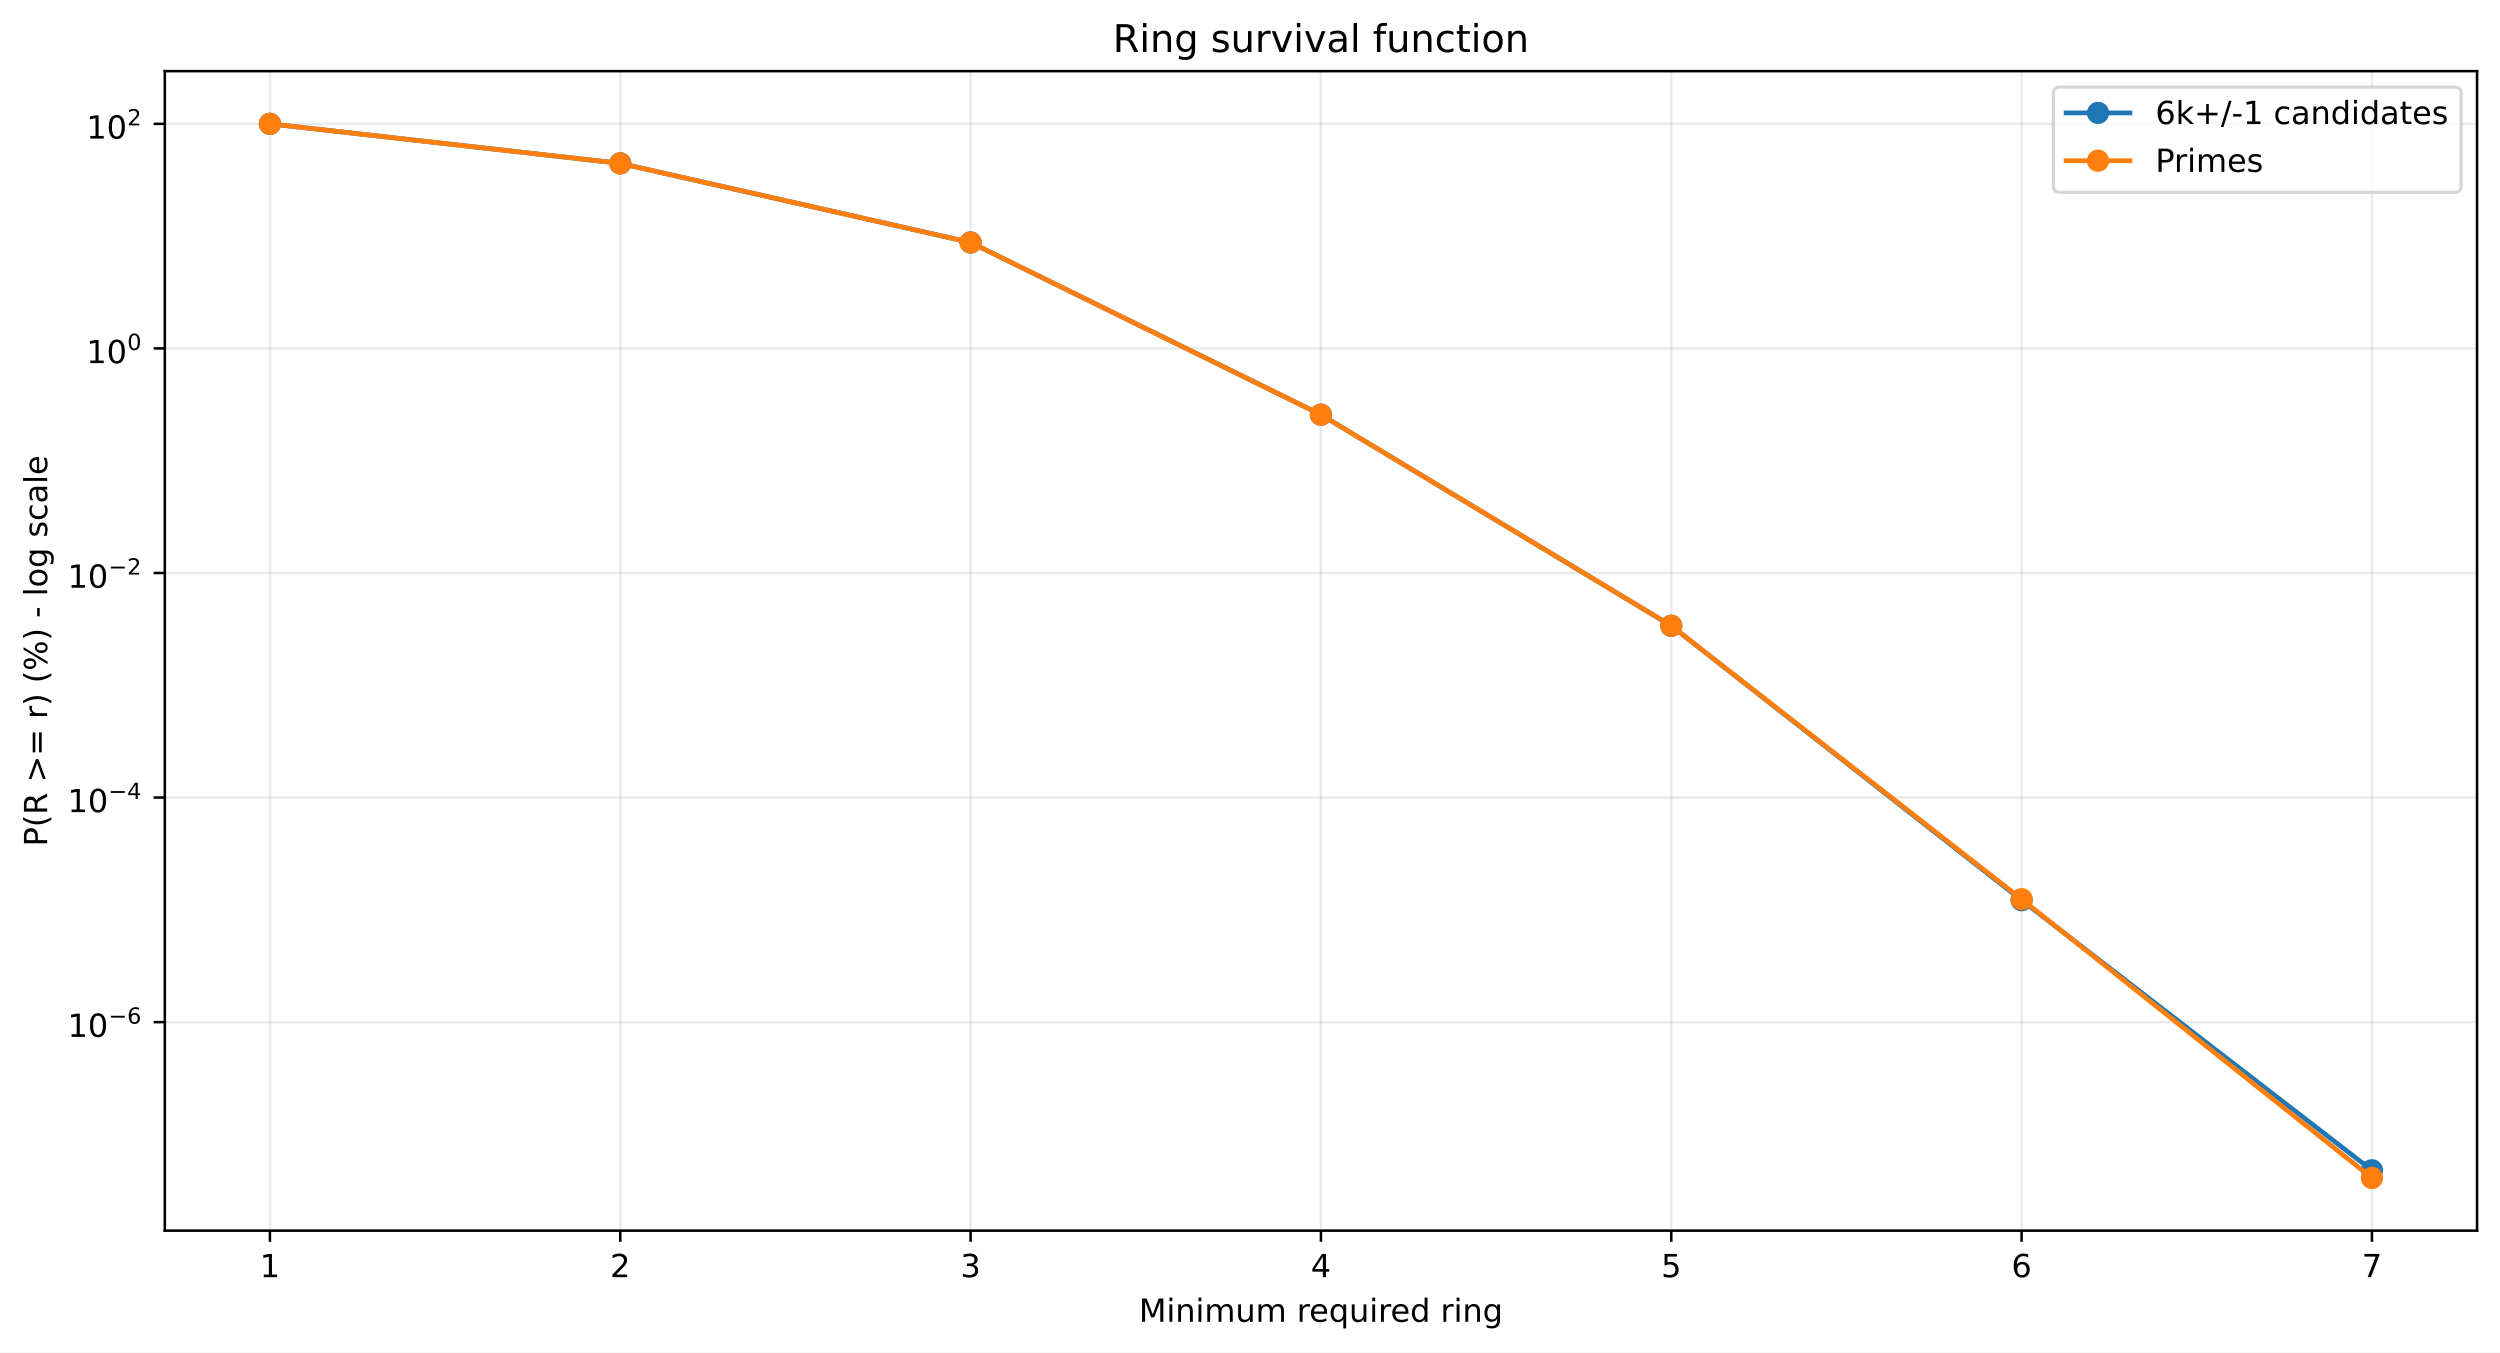
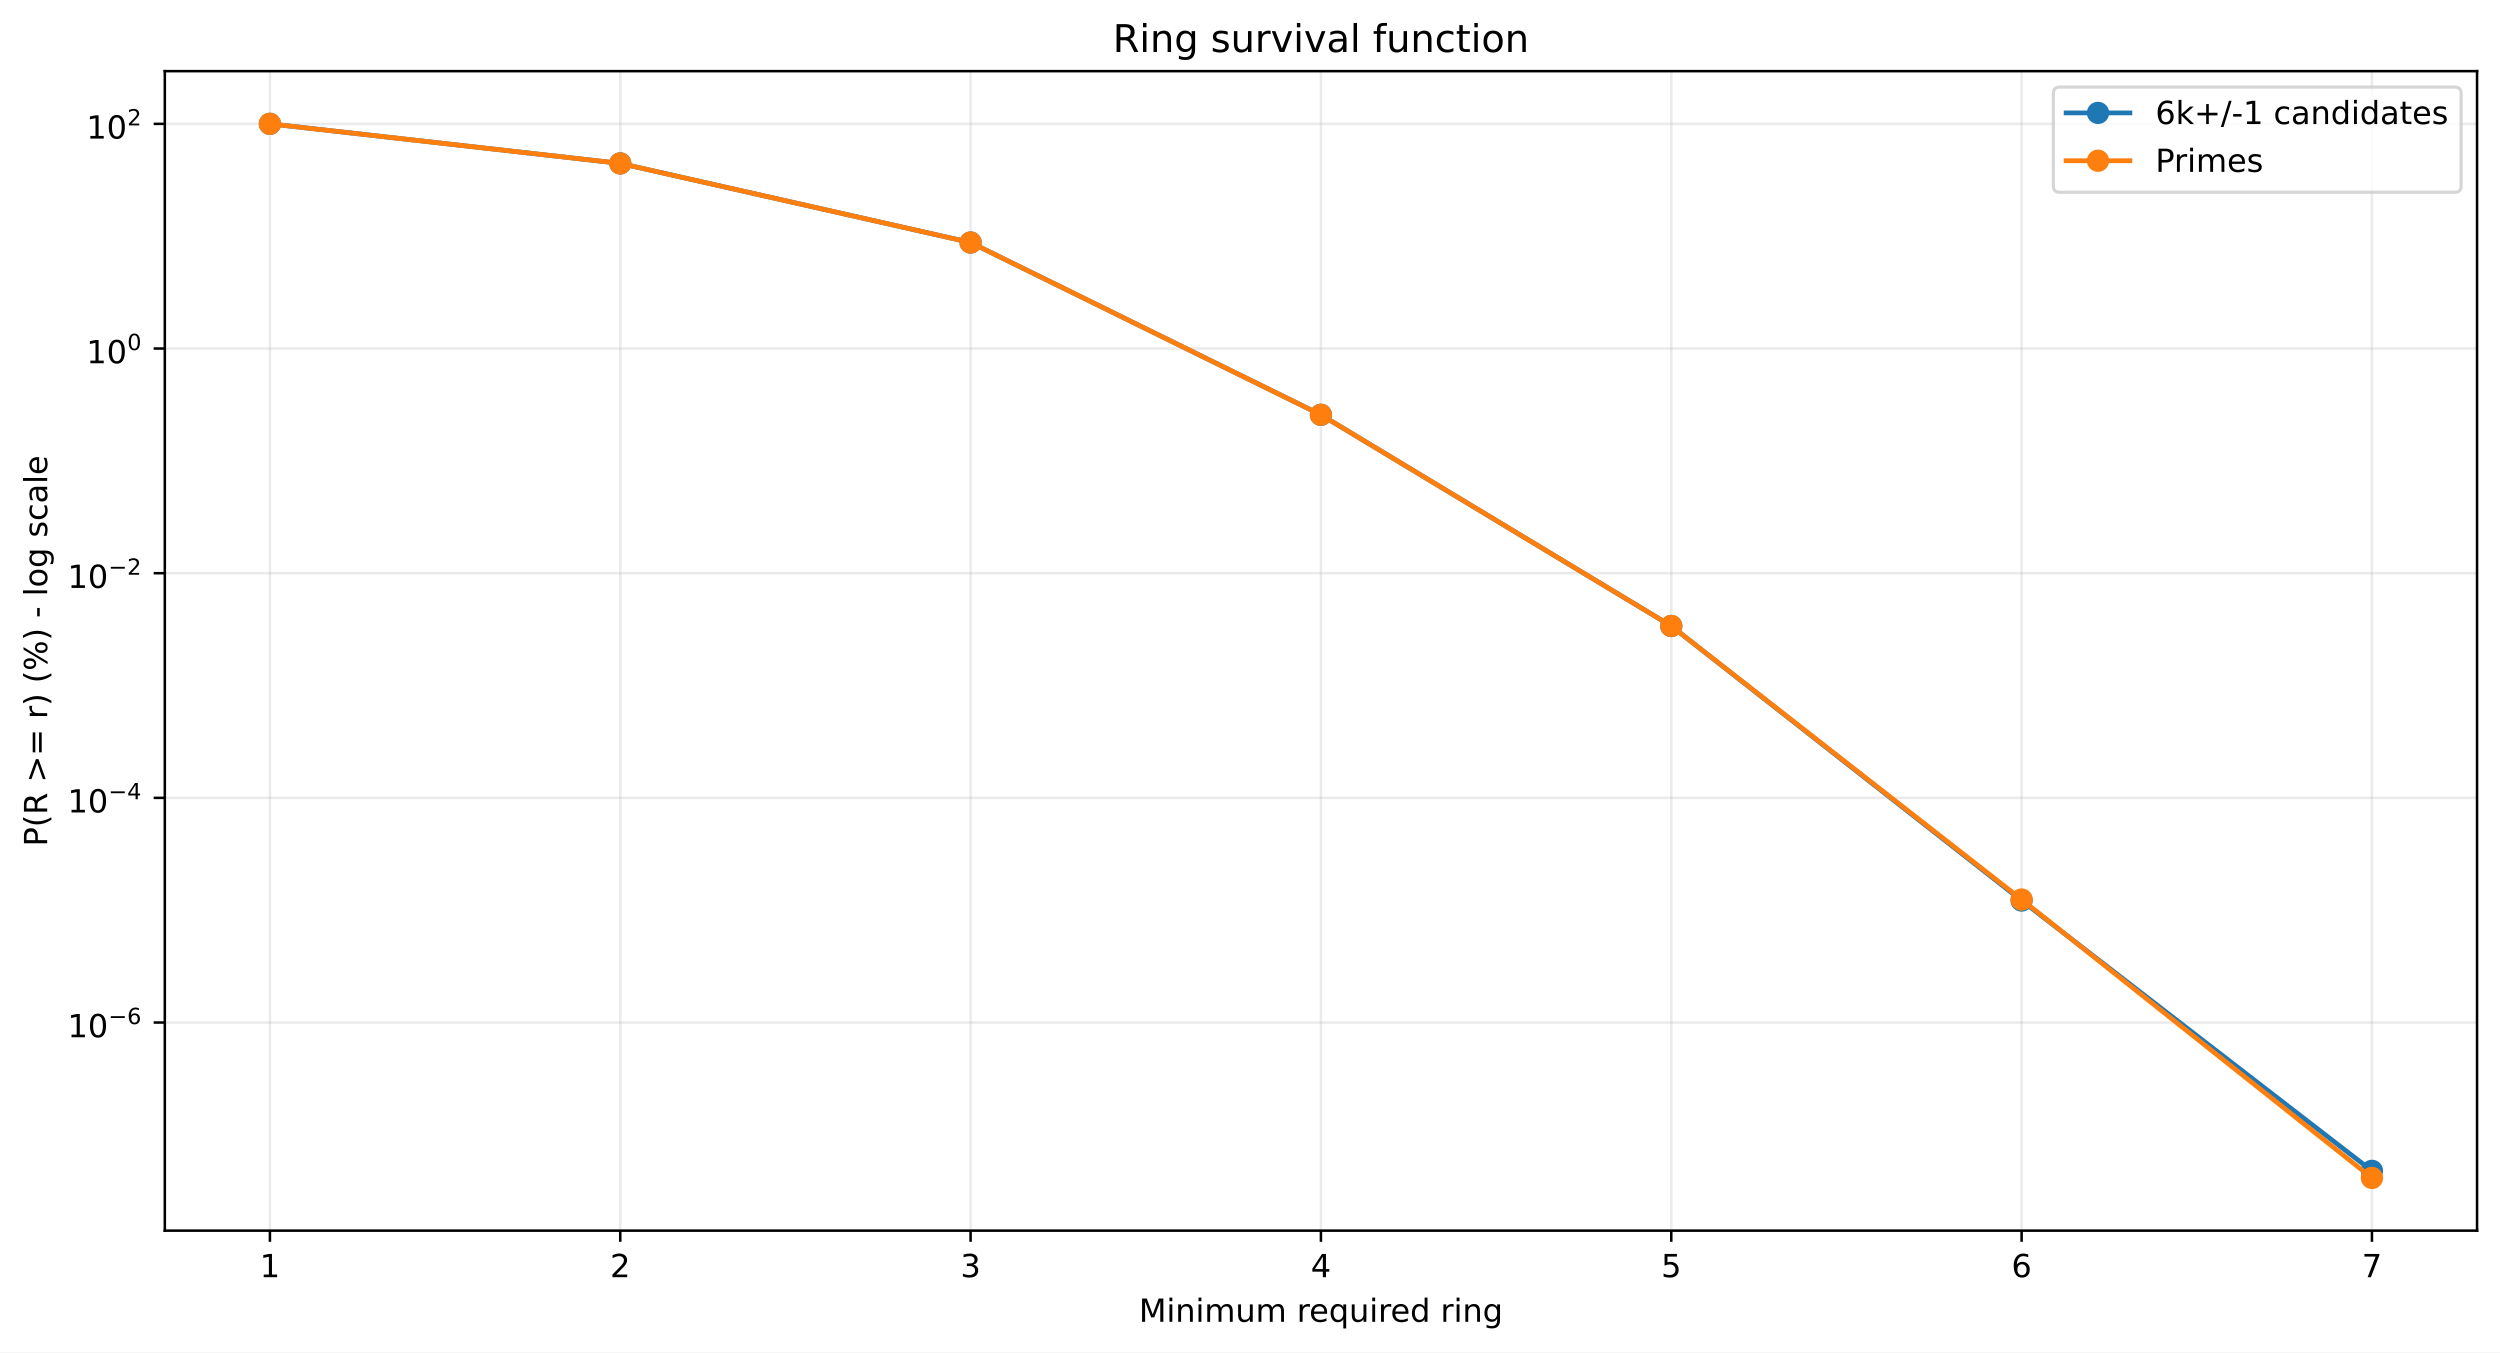
<svg xmlns="http://www.w3.org/2000/svg" xmlns:xlink="http://www.w3.org/1999/xlink" width="784.218pt" height="424.237pt" viewBox="0 0 784.218 424.237" version="1.1">
  <defs>
    <style type="text/css">*{stroke-linejoin: round; stroke-linecap: butt}</style>
  </defs>
  <g id="figure_1">
    <g id="patch_1">
      <path d="M 0 424.237  L 784.218 424.237  L 784.218 0  L 0 0  z " style="fill: #ffffff" />
    </g>
    <g id="axes_1">
      <g id="patch_2">
        <path d="M 51.701 386.036  L 777.018 386.036  L 777.018 22.318  L 51.701 22.318  z " style="fill: #ffffff" />
      </g>
      <g id="matplotlib.axis_1">
        <g id="xtick_1">
          <g id="line2d_1">
-             <path d="M 84.67 386.036  L 84.67 22.318  " clip-path="url(#p09d8e397c4)" style="fill: none; stroke: #b0b0b0; stroke-opacity: 0.25; stroke-width: 0.8; stroke-linecap: square" />
+             <path d="M 84.67 386.036  L 84.67 22.318  " clip-path="url(#pb6fac5ee39)" style="fill: none; stroke: #b0b0b0; stroke-opacity: 0.25; stroke-width: 0.8; stroke-linecap: square" />
          </g>
          <g id="line2d_2">
            <defs>
-               <path id="m064b4db17b" d="M 0 0  L 0 3.5  " style="stroke: #000000; stroke-width: 0.8" />
+               <path id="m25151d023f" d="M 0 0  L 0 3.5  " style="stroke: #000000; stroke-width: 0.8" />
            </defs>
            <g>
-               <use xlink:href="#m064b4db17b" x="84.67" y="386.036" style="stroke: #000000; stroke-width: 0.8" />
+               <use xlink:href="#m25151d023f" x="84.67" y="386.036" style="stroke: #000000; stroke-width: 0.8" />
            </g>
          </g>
          <g id="text_1">
            <g transform="translate(81.48852 400.6334) scale(0.1 -0.1)">
              <defs>
                <path id="DejaVuSans-14" d="M 794 531  L 1825 531  L 1825 4091  L 703 3866  L 703 4441  L 1819 4666  L 2450 4666  L 2450 531  L 3481 531  L 3481 0  L 794 0  L 794 531  z " transform="scale(0.015625)" />
              </defs>
              <use xlink:href="#DejaVuSans-14" />
            </g>
          </g>
        </g>
        <g id="xtick_2">
          <g id="line2d_3">
-             <path d="M 194.566 386.036  L 194.566 22.318  " clip-path="url(#p09d8e397c4)" style="fill: none; stroke: #b0b0b0; stroke-opacity: 0.25; stroke-width: 0.8; stroke-linecap: square" />
+             <path d="M 194.566 386.036  L 194.566 22.318  " clip-path="url(#pb6fac5ee39)" style="fill: none; stroke: #b0b0b0; stroke-opacity: 0.25; stroke-width: 0.8; stroke-linecap: square" />
          </g>
          <g id="line2d_4">
            <g>
-               <use xlink:href="#m064b4db17b" x="194.566" y="386.036" style="stroke: #000000; stroke-width: 0.8" />
+               <use xlink:href="#m25151d023f" x="194.566" y="386.036" style="stroke: #000000; stroke-width: 0.8" />
            </g>
          </g>
          <g id="text_2">
            <g transform="translate(191.3851 400.6334) scale(0.1 -0.1)">
              <defs>
                <path id="DejaVuSans-15" d="M 1228 531  L 3431 531  L 3431 0  L 469 0  L 469 531  Q 828 903 1448 1529  Q 2069 2156 2228 2338  Q 2531 2678 2651 2914  Q 2772 3150 2772 3378  Q 2772 3750 2511 3984  Q 2250 4219 1831 4219  Q 1534 4219 1204 4116  Q 875 4013 500 3803  L 500 4441  Q 881 4594 1212 4672  Q 1544 4750 1819 4750  Q 2544 4750 2975 4387  Q 3406 4025 3406 3419  Q 3406 3131 3298 2873  Q 3191 2616 2906 2266  Q 2828 2175 2409 1742  Q 1991 1309 1228 531  z " transform="scale(0.015625)" />
              </defs>
              <use xlink:href="#DejaVuSans-15" />
            </g>
          </g>
        </g>
        <g id="xtick_3">
          <g id="line2d_5">
-             <path d="M 304.463 386.036  L 304.463 22.318  " clip-path="url(#p09d8e397c4)" style="fill: none; stroke: #b0b0b0; stroke-opacity: 0.25; stroke-width: 0.8; stroke-linecap: square" />
+             <path d="M 304.463 386.036  L 304.463 22.318  " clip-path="url(#pb6fac5ee39)" style="fill: none; stroke: #b0b0b0; stroke-opacity: 0.25; stroke-width: 0.8; stroke-linecap: square" />
          </g>
          <g id="line2d_6">
            <g>
-               <use xlink:href="#m064b4db17b" x="304.463" y="386.036" style="stroke: #000000; stroke-width: 0.8" />
+               <use xlink:href="#m25151d023f" x="304.463" y="386.036" style="stroke: #000000; stroke-width: 0.8" />
            </g>
          </g>
          <g id="text_3">
            <g transform="translate(301.2817 400.6334) scale(0.1 -0.1)">
              <defs>
                <path id="DejaVuSans-16" d="M 2597 2516  Q 3050 2419 3304 2112  Q 3559 1806 3559 1356  Q 3559 666 3084 287  Q 2609 -91 1734 -91  Q 1441 -91 1130 -33  Q 819 25 488 141  L 488 750  Q 750 597 1062 519  Q 1375 441 1716 441  Q 2309 441 2620 675  Q 2931 909 2931 1356  Q 2931 1769 2642 2001  Q 2353 2234 1838 2234  L 1294 2234  L 1294 2753  L 1863 2753  Q 2328 2753 2575 2939  Q 2822 3125 2822 3475  Q 2822 3834 2567 4026  Q 2313 4219 1838 4219  Q 1578 4219 1281 4162  Q 984 4106 628 3988  L 628 4550  Q 988 4650 1302 4700  Q 1616 4750 1894 4750  Q 2613 4750 3031 4423  Q 3450 4097 3450 3541  Q 3450 3153 3228 2886  Q 3006 2619 2597 2516  z " transform="scale(0.015625)" />
              </defs>
              <use xlink:href="#DejaVuSans-16" />
            </g>
          </g>
        </g>
        <g id="xtick_4">
          <g id="line2d_7">
-             <path d="M 414.36 386.036  L 414.36 22.318  " clip-path="url(#p09d8e397c4)" style="fill: none; stroke: #b0b0b0; stroke-opacity: 0.25; stroke-width: 0.8; stroke-linecap: square" />
+             <path d="M 414.36 386.036  L 414.36 22.318  " clip-path="url(#pb6fac5ee39)" style="fill: none; stroke: #b0b0b0; stroke-opacity: 0.25; stroke-width: 0.8; stroke-linecap: square" />
          </g>
          <g id="line2d_8">
            <g>
-               <use xlink:href="#m064b4db17b" x="414.36" y="386.036" style="stroke: #000000; stroke-width: 0.8" />
+               <use xlink:href="#m25151d023f" x="414.36" y="386.036" style="stroke: #000000; stroke-width: 0.8" />
            </g>
          </g>
          <g id="text_4">
            <g transform="translate(411.1784 400.6334) scale(0.1 -0.1)">
              <defs>
                <path id="DejaVuSans-17" d="M 2419 4116  L 825 1625  L 2419 1625  L 2419 4116  z M 2253 4666  L 3047 4666  L 3047 1625  L 3713 1625  L 3713 1100  L 3047 1100  L 3047 0  L 2419 0  L 2419 1100  L 313 1100  L 313 1709  L 2253 4666  z " transform="scale(0.015625)" />
              </defs>
              <use xlink:href="#DejaVuSans-17" />
            </g>
          </g>
        </g>
        <g id="xtick_5">
          <g id="line2d_9">
-             <path d="M 524.256 386.036  L 524.256 22.318  " clip-path="url(#p09d8e397c4)" style="fill: none; stroke: #b0b0b0; stroke-opacity: 0.25; stroke-width: 0.8; stroke-linecap: square" />
+             <path d="M 524.256 386.036  L 524.256 22.318  " clip-path="url(#pb6fac5ee39)" style="fill: none; stroke: #b0b0b0; stroke-opacity: 0.25; stroke-width: 0.8; stroke-linecap: square" />
          </g>
          <g id="line2d_10">
            <g>
-               <use xlink:href="#m064b4db17b" x="524.256" y="386.036" style="stroke: #000000; stroke-width: 0.8" />
+               <use xlink:href="#m25151d023f" x="524.256" y="386.036" style="stroke: #000000; stroke-width: 0.8" />
            </g>
          </g>
          <g id="text_5">
            <g transform="translate(521.075 400.6334) scale(0.1 -0.1)">
              <defs>
                <path id="DejaVuSans-18" d="M 691 4666  L 3169 4666  L 3169 4134  L 1269 4134  L 1269 2991  Q 1406 3038 1543 3061  Q 1681 3084 1819 3084  Q 2600 3084 3056 2656  Q 3513 2228 3513 1497  Q 3513 744 3044 326  Q 2575 -91 1722 -91  Q 1428 -91 1123 -41  Q 819 9 494 109  L 494 744  Q 775 591 1075 516  Q 1375 441 1709 441  Q 2250 441 2565 725  Q 2881 1009 2881 1497  Q 2881 1984 2565 2268  Q 2250 2553 1709 2553  Q 1456 2553 1204 2497  Q 953 2441 691 2322  L 691 4666  z " transform="scale(0.015625)" />
              </defs>
              <use xlink:href="#DejaVuSans-18" />
            </g>
          </g>
        </g>
        <g id="xtick_6">
          <g id="line2d_11">
-             <path d="M 634.153 386.036  L 634.153 22.318  " clip-path="url(#p09d8e397c4)" style="fill: none; stroke: #b0b0b0; stroke-opacity: 0.25; stroke-width: 0.8; stroke-linecap: square" />
+             <path d="M 634.153 386.036  L 634.153 22.318  " clip-path="url(#pb6fac5ee39)" style="fill: none; stroke: #b0b0b0; stroke-opacity: 0.25; stroke-width: 0.8; stroke-linecap: square" />
          </g>
          <g id="line2d_12">
            <g>
-               <use xlink:href="#m064b4db17b" x="634.153" y="386.036" style="stroke: #000000; stroke-width: 0.8" />
+               <use xlink:href="#m25151d023f" x="634.153" y="386.036" style="stroke: #000000; stroke-width: 0.8" />
            </g>
          </g>
          <g id="text_6">
            <g transform="translate(630.9716 400.6334) scale(0.1 -0.1)">
              <defs>
                <path id="DejaVuSans-19" d="M 2113 2584  Q 1688 2584 1439 2293  Q 1191 2003 1191 1497  Q 1191 994 1439 701  Q 1688 409 2113 409  Q 2538 409 2786 701  Q 3034 994 3034 1497  Q 3034 2003 2786 2293  Q 2538 2584 2113 2584  z M 3366 4563  L 3366 3988  Q 3128 4100 2886 4159  Q 2644 4219 2406 4219  Q 1781 4219 1451 3797  Q 1122 3375 1075 2522  Q 1259 2794 1537 2939  Q 1816 3084 2150 3084  Q 2853 3084 3261 2657  Q 3669 2231 3669 1497  Q 3669 778 3244 343  Q 2819 -91 2113 -91  Q 1303 -91 875 529  Q 447 1150 447 2328  Q 447 3434 972 4092  Q 1497 4750 2381 4750  Q 2619 4750 2861 4703  Q 3103 4656 3366 4563  z " transform="scale(0.015625)" />
              </defs>
              <use xlink:href="#DejaVuSans-19" />
            </g>
          </g>
        </g>
        <g id="xtick_7">
          <g id="line2d_13">
-             <path d="M 744.049 386.036  L 744.049 22.318  " clip-path="url(#p09d8e397c4)" style="fill: none; stroke: #b0b0b0; stroke-opacity: 0.25; stroke-width: 0.8; stroke-linecap: square" />
+             <path d="M 744.049 386.036  L 744.049 22.318  " clip-path="url(#pb6fac5ee39)" style="fill: none; stroke: #b0b0b0; stroke-opacity: 0.25; stroke-width: 0.8; stroke-linecap: square" />
          </g>
          <g id="line2d_14">
            <g>
-               <use xlink:href="#m064b4db17b" x="744.049" y="386.036" style="stroke: #000000; stroke-width: 0.8" />
+               <use xlink:href="#m25151d023f" x="744.049" y="386.036" style="stroke: #000000; stroke-width: 0.8" />
            </g>
          </g>
          <g id="text_7">
            <g transform="translate(740.8682 400.6334) scale(0.1 -0.1)">
              <defs>
                <path id="DejaVuSans-1a" d="M 525 4666  L 3525 4666  L 3525 4397  L 1831 0  L 1172 0  L 2766 4134  L 525 4134  L 525 4666  z " transform="scale(0.015625)" />
              </defs>
              <use xlink:href="#DejaVuSans-1a" />
            </g>
          </g>
        </g>
        <g id="text_8">
          <g transform="translate(357.2737 414.6342) scale(0.1 -0.1)">
            <defs>
              <path id="DejaVuSans-30" d="M 628 4666  L 1569 4666  L 2759 1491  L 3956 4666  L 4897 4666  L 4897 0  L 4281 0  L 4281 4097  L 3078 897  L 2444 897  L 1241 4097  L 1241 0  L 628 0  L 628 4666  z " transform="scale(0.015625)" />
              <path id="DejaVuSans-4c" d="M 603 3500  L 1178 3500  L 1178 0  L 603 0  L 603 3500  z M 603 4863  L 1178 4863  L 1178 4134  L 603 4134  L 603 4863  z " transform="scale(0.015625)" />
              <path id="DejaVuSans-51" d="M 3513 2113  L 3513 0  L 2938 0  L 2938 2094  Q 2938 2591 2744 2837  Q 2550 3084 2163 3084  Q 1697 3084 1428 2787  Q 1159 2491 1159 1978  L 1159 0  L 581 0  L 581 3500  L 1159 3500  L 1159 2956  Q 1366 3272 1645 3428  Q 1925 3584 2291 3584  Q 2894 3584 3203 3211  Q 3513 2838 3513 2113  z " transform="scale(0.015625)" />
              <path id="DejaVuSans-50" d="M 3328 2828  Q 3544 3216 3844 3400  Q 4144 3584 4550 3584  Q 5097 3584 5394 3201  Q 5691 2819 5691 2113  L 5691 0  L 5113 0  L 5113 2094  Q 5113 2597 4934 2840  Q 4756 3084 4391 3084  Q 3944 3084 3684 2787  Q 3425 2491 3425 1978  L 3425 0  L 2847 0  L 2847 2094  Q 2847 2600 2669 2842  Q 2491 3084 2119 3084  Q 1678 3084 1418 2786  Q 1159 2488 1159 1978  L 1159 0  L 581 0  L 581 3500  L 1159 3500  L 1159 2956  Q 1356 3278 1631 3431  Q 1906 3584 2284 3584  Q 2666 3584 2933 3390  Q 3200 3197 3328 2828  z " transform="scale(0.015625)" />
              <path id="DejaVuSans-58" d="M 544 1381  L 544 3500  L 1119 3500  L 1119 1403  Q 1119 906 1312 657  Q 1506 409 1894 409  Q 2359 409 2629 706  Q 2900 1003 2900 1516  L 2900 3500  L 3475 3500  L 3475 0  L 2900 0  L 2900 538  Q 2691 219 2414 64  Q 2138 -91 1772 -91  Q 1169 -91 856 284  Q 544 659 544 1381  z M 1991 3584  L 1991 3584  z " transform="scale(0.015625)" />
              <path id="DejaVuSans-3" transform="scale(0.015625)" />
              <path id="DejaVuSans-55" d="M 2631 2963  Q 2534 3019 2420 3045  Q 2306 3072 2169 3072  Q 1681 3072 1420 2755  Q 1159 2438 1159 1844  L 1159 0  L 581 0  L 581 3500  L 1159 3500  L 1159 2956  Q 1341 3275 1631 3429  Q 1922 3584 2338 3584  Q 2397 3584 2469 3576  Q 2541 3569 2628 3553  L 2631 2963  z " transform="scale(0.015625)" />
              <path id="DejaVuSans-48" d="M 3597 1894  L 3597 1613  L 953 1613  Q 991 1019 1311 708  Q 1631 397 2203 397  Q 2534 397 2845 478  Q 3156 559 3463 722  L 3463 178  Q 3153 47 2828 -22  Q 2503 -91 2169 -91  Q 1331 -91 842 396  Q 353 884 353 1716  Q 353 2575 817 3079  Q 1281 3584 2069 3584  Q 2775 3584 3186 3129  Q 3597 2675 3597 1894  z M 3022 2063  Q 3016 2534 2758 2815  Q 2500 3097 2075 3097  Q 1594 3097 1305 2825  Q 1016 2553 972 2059  L 3022 2063  z " transform="scale(0.015625)" />
              <path id="DejaVuSans-54" d="M 947 1747  Q 947 1113 1208 752  Q 1469 391 1925 391  Q 2381 391 2643 752  Q 2906 1113 2906 1747  Q 2906 2381 2643 2742  Q 2381 3103 1925 3103  Q 1469 3103 1208 2742  Q 947 2381 947 1747  z M 2906 525  Q 2725 213 2448 61  Q 2172 -91 1784 -91  Q 1150 -91 751 415  Q 353 922 353 1747  Q 353 2572 751 3078  Q 1150 3584 1784 3584  Q 2172 3584 2448 3432  Q 2725 3281 2906 2969  L 2906 3500  L 3481 3500  L 3481 -1331  L 2906 -1331  L 2906 525  z " transform="scale(0.015625)" />
              <path id="DejaVuSans-47" d="M 2906 2969  L 2906 4863  L 3481 4863  L 3481 0  L 2906 0  L 2906 525  Q 2725 213 2448 61  Q 2172 -91 1784 -91  Q 1150 -91 751 415  Q 353 922 353 1747  Q 353 2572 751 3078  Q 1150 3584 1784 3584  Q 2172 3584 2448 3432  Q 2725 3281 2906 2969  z M 947 1747  Q 947 1113 1208 752  Q 1469 391 1925 391  Q 2381 391 2643 752  Q 2906 1113 2906 1747  Q 2906 2381 2643 2742  Q 2381 3103 1925 3103  Q 1469 3103 1208 2742  Q 947 2381 947 1747  z " transform="scale(0.015625)" />
              <path id="DejaVuSans-4a" d="M 2906 1791  Q 2906 2416 2648 2759  Q 2391 3103 1925 3103  Q 1463 3103 1205 2759  Q 947 2416 947 1791  Q 947 1169 1205 825  Q 1463 481 1925 481  Q 2391 481 2648 825  Q 2906 1169 2906 1791  z M 3481 434  Q 3481 -459 3084 -895  Q 2688 -1331 1869 -1331  Q 1566 -1331 1297 -1286  Q 1028 -1241 775 -1147  L 775 -588  Q 1028 -725 1275 -790  Q 1522 -856 1778 -856  Q 2344 -856 2625 -561  Q 2906 -266 2906 331  L 2906 616  Q 2728 306 2450 153  Q 2172 0 1784 0  Q 1141 0 747 490  Q 353 981 353 1791  Q 353 2603 747 3093  Q 1141 3584 1784 3584  Q 2172 3584 2450 3431  Q 2728 3278 2906 2969  L 2906 3500  L 3481 3500  L 3481 434  z " transform="scale(0.015625)" />
            </defs>
            <use xlink:href="#DejaVuSans-30" />
            <use xlink:href="#DejaVuSans-4c" transform="translate(86.28125 0)" />
            <use xlink:href="#DejaVuSans-51" transform="translate(114.0625 0)" />
            <use xlink:href="#DejaVuSans-4c" transform="translate(177.4375 0)" />
            <use xlink:href="#DejaVuSans-50" transform="translate(205.2188 0)" />
            <use xlink:href="#DejaVuSans-58" transform="translate(302.625 0)" />
            <use xlink:href="#DejaVuSans-50" transform="translate(366 0)" />
            <use xlink:href="#DejaVuSans-3" transform="translate(463.4062 0)" />
            <use xlink:href="#DejaVuSans-55" transform="translate(495.1875 0)" />
            <use xlink:href="#DejaVuSans-48" transform="translate(534.0938 0)" />
            <use xlink:href="#DejaVuSans-54" transform="translate(595.625 0)" />
            <use xlink:href="#DejaVuSans-58" transform="translate(659.1094 0)" />
            <use xlink:href="#DejaVuSans-4c" transform="translate(722.4844 0)" />
            <use xlink:href="#DejaVuSans-55" transform="translate(750.2656 0)" />
            <use xlink:href="#DejaVuSans-48" transform="translate(789.1719 0)" />
            <use xlink:href="#DejaVuSans-47" transform="translate(850.7031 0)" />
            <use xlink:href="#DejaVuSans-3" transform="translate(914.1875 0)" />
            <use xlink:href="#DejaVuSans-55" transform="translate(945.9688 0)" />
            <use xlink:href="#DejaVuSans-4c" transform="translate(987.0781 0)" />
            <use xlink:href="#DejaVuSans-51" transform="translate(1014.859 0)" />
            <use xlink:href="#DejaVuSans-4a" transform="translate(1078.234 0)" />
          </g>
        </g>
      </g>
      <g id="matplotlib.axis_2">
        <g id="ytick_1">
          <g id="line2d_15">
-             <path d="M 51.701 320.623  L 777.018 320.623  " clip-path="url(#p09d8e397c4)" style="fill: none; stroke: #b0b0b0; stroke-opacity: 0.25; stroke-width: 0.8; stroke-linecap: square" />
+             <path d="M 51.701 320.748  L 777.018 320.748  " clip-path="url(#pb6fac5ee39)" style="fill: none; stroke: #b0b0b0; stroke-opacity: 0.25; stroke-width: 0.8; stroke-linecap: square" />
          </g>
          <g id="line2d_16">
            <defs>
-               <path id="m6cc02de302" d="M 0 0  L -3.5 0  " style="stroke: #000000; stroke-width: 0.8" />
+               <path id="mf6b1fe8bc0" d="M 0 0  L -3.5 0  " style="stroke: #000000; stroke-width: 0.8" />
            </defs>
            <g>
-               <use xlink:href="#m6cc02de302" x="51.701" y="320.623" style="stroke: #000000; stroke-width: 0.8" />
+               <use xlink:href="#mf6b1fe8bc0" x="51.701" y="320.748" style="stroke: #000000; stroke-width: 0.8" />
            </g>
          </g>
          <g id="text_9">
-             <g transform="translate(21.20078 325.3229) scale(0.1 -0.1)">
+             <g transform="translate(21.20078 325.4475) scale(0.1 -0.1)">
              <defs>
                <path id="DejaVuSans-13" d="M 2034 4250  Q 1547 4250 1301 3770  Q 1056 3291 1056 2328  Q 1056 1369 1301 889  Q 1547 409 2034 409  Q 2525 409 2770 889  Q 3016 1369 3016 2328  Q 3016 3291 2770 3770  Q 2525 4250 2034 4250  z M 2034 4750  Q 2819 4750 3233 4129  Q 3647 3509 3647 2328  Q 3647 1150 3233 529  Q 2819 -91 2034 -91  Q 1250 -91 836 529  Q 422 1150 422 2328  Q 422 3509 836 4129  Q 1250 4750 2034 4750  z " transform="scale(0.015625)" />
                <path id="DejaVuSans-c9c" d="M 678 2272  L 4684 2272  L 4684 1741  L 678 1741  L 678 2272  z " transform="scale(0.015625)" />
              </defs>
              <use xlink:href="#DejaVuSans-14" transform="translate(0 0.746875)" />
              <use xlink:href="#DejaVuSans-13" transform="translate(63.62305 0.746875)" />
              <use xlink:href="#DejaVuSans-c9c" transform="translate(128.2031 42.04688) scale(0.7)" />
              <use xlink:href="#DejaVuSans-19" transform="translate(186.8555 42.04688) scale(0.7)" />
            </g>
          </g>
        </g>
        <g id="ytick_2">
          <g id="line2d_17">
-             <path d="M 51.701 250.18  L 777.018 250.18  " clip-path="url(#p09d8e397c4)" style="fill: none; stroke: #b0b0b0; stroke-opacity: 0.25; stroke-width: 0.8; stroke-linecap: square" />
+             <path d="M 51.701 250.273  L 777.018 250.273  " clip-path="url(#pb6fac5ee39)" style="fill: none; stroke: #b0b0b0; stroke-opacity: 0.25; stroke-width: 0.8; stroke-linecap: square" />
          </g>
          <g id="line2d_18">
            <g>
-               <use xlink:href="#m6cc02de302" x="51.701" y="250.18" style="stroke: #000000; stroke-width: 0.8" />
+               <use xlink:href="#mf6b1fe8bc0" x="51.701" y="250.273" style="stroke: #000000; stroke-width: 0.8" />
            </g>
          </g>
          <g id="text_10">
-             <g transform="translate(21.20078 254.8298) scale(0.1 -0.1)">
+             <g transform="translate(21.20078 254.9233) scale(0.1 -0.1)">
              <use xlink:href="#DejaVuSans-14" transform="translate(0 0.665625)" />
              <use xlink:href="#DejaVuSans-13" transform="translate(63.62305 0.665625)" />
              <use xlink:href="#DejaVuSans-c9c" transform="translate(128.2031 41.96563) scale(0.7)" />
              <use xlink:href="#DejaVuSans-17" transform="translate(186.8555 41.96563) scale(0.7)" />
            </g>
          </g>
        </g>
        <g id="ytick_3">
          <g id="line2d_19">
-             <path d="M 51.701 179.737  L 777.018 179.737  " clip-path="url(#p09d8e397c4)" style="fill: none; stroke: #b0b0b0; stroke-opacity: 0.25; stroke-width: 0.8; stroke-linecap: square" />
+             <path d="M 51.701 179.799  L 777.018 179.799  " clip-path="url(#pb6fac5ee39)" style="fill: none; stroke: #b0b0b0; stroke-opacity: 0.25; stroke-width: 0.8; stroke-linecap: square" />
          </g>
          <g id="line2d_20">
            <g>
-               <use xlink:href="#m6cc02de302" x="51.701" y="179.737" style="stroke: #000000; stroke-width: 0.8" />
+               <use xlink:href="#mf6b1fe8bc0" x="51.701" y="179.799" style="stroke: #000000; stroke-width: 0.8" />
            </g>
          </g>
          <g id="text_11">
-             <g transform="translate(21.20078 184.4368) scale(0.1 -0.1)">
+             <g transform="translate(21.20078 184.4991) scale(0.1 -0.1)">
              <use xlink:href="#DejaVuSans-14" transform="translate(0 0.746875)" />
              <use xlink:href="#DejaVuSans-13" transform="translate(63.62305 0.746875)" />
              <use xlink:href="#DejaVuSans-c9c" transform="translate(128.2031 42.04688) scale(0.7)" />
              <use xlink:href="#DejaVuSans-15" transform="translate(186.8555 42.04688) scale(0.7)" />
            </g>
          </g>
        </g>
        <g id="ytick_4">
          <g id="line2d_21">
-             <path d="M 51.701 109.294  L 777.018 109.294  " clip-path="url(#p09d8e397c4)" style="fill: none; stroke: #b0b0b0; stroke-opacity: 0.25; stroke-width: 0.8; stroke-linecap: square" />
+             <path d="M 51.701 109.325  L 777.018 109.325  " clip-path="url(#pb6fac5ee39)" style="fill: none; stroke: #b0b0b0; stroke-opacity: 0.25; stroke-width: 0.8; stroke-linecap: square" />
          </g>
          <g id="line2d_22">
            <g>
-               <use xlink:href="#m6cc02de302" x="51.701" y="109.294" style="stroke: #000000; stroke-width: 0.8" />
+               <use xlink:href="#mf6b1fe8bc0" x="51.701" y="109.325" style="stroke: #000000; stroke-width: 0.8" />
            </g>
          </g>
          <g id="text_12">
-             <g transform="translate(27.10078 113.9938) scale(0.1 -0.1)">
+             <g transform="translate(27.10078 114.0249) scale(0.1 -0.1)">
              <use xlink:href="#DejaVuSans-14" transform="translate(0 0.746875)" />
              <use xlink:href="#DejaVuSans-13" transform="translate(63.62305 0.746875)" />
              <use xlink:href="#DejaVuSans-13" transform="translate(128.2031 42.04688) scale(0.7)" />
            </g>
          </g>
        </g>
        <g id="ytick_5">
          <g id="line2d_23">
-             <path d="M 51.701 38.851  L 777.018 38.851  " clip-path="url(#p09d8e397c4)" style="fill: none; stroke: #b0b0b0; stroke-opacity: 0.25; stroke-width: 0.8; stroke-linecap: square" />
+             <path d="M 51.701 38.851  L 777.018 38.851  " clip-path="url(#pb6fac5ee39)" style="fill: none; stroke: #b0b0b0; stroke-opacity: 0.25; stroke-width: 0.8; stroke-linecap: square" />
          </g>
          <g id="line2d_24">
            <g>
-               <use xlink:href="#m6cc02de302" x="51.701" y="38.851" style="stroke: #000000; stroke-width: 0.8" />
+               <use xlink:href="#mf6b1fe8bc0" x="51.701" y="38.851" style="stroke: #000000; stroke-width: 0.8" />
            </g>
          </g>
          <g id="text_13">
            <g transform="translate(27.10078 43.55075) scale(0.1 -0.1)">
              <use xlink:href="#DejaVuSans-14" transform="translate(0 0.746875)" />
              <use xlink:href="#DejaVuSans-13" transform="translate(63.62305 0.746875)" />
              <use xlink:href="#DejaVuSans-15" transform="translate(128.2031 42.04688) scale(0.7)" />
            </g>
          </g>
        </g>
        <g id="text_14">
          <g transform="translate(14.79844 265.4996) rotate(-90) scale(0.1 -0.1)">
            <defs>
              <path id="DejaVuSans-33" d="M 1259 4147  L 1259 2394  L 2053 2394  Q 2494 2394 2734 2622  Q 2975 2850 2975 3272  Q 2975 3691 2734 3919  Q 2494 4147 2053 4147  L 1259 4147  z M 628 4666  L 2053 4666  Q 2838 4666 3239 4311  Q 3641 3956 3641 3272  Q 3641 2581 3239 2228  Q 2838 1875 2053 1875  L 1259 1875  L 1259 0  L 628 0  L 628 4666  z " transform="scale(0.015625)" />
              <path id="DejaVuSans-b" d="M 1984 4856  Q 1566 4138 1362 3434  Q 1159 2731 1159 2009  Q 1159 1288 1364 580  Q 1569 -128 1984 -844  L 1484 -844  Q 1016 -109 783 600  Q 550 1309 550 2009  Q 550 2706 781 3412  Q 1013 4119 1484 4856  L 1984 4856  z " transform="scale(0.015625)" />
              <path id="DejaVuSans-35" d="M 2841 2188  Q 3044 2119 3236 1894  Q 3428 1669 3622 1275  L 4263 0  L 3584 0  L 2988 1197  Q 2756 1666 2539 1819  Q 2322 1972 1947 1972  L 1259 1972  L 1259 0  L 628 0  L 628 4666  L 2053 4666  Q 2853 4666 3247 4331  Q 3641 3997 3641 3322  Q 3641 2881 3436 2590  Q 3231 2300 2841 2188  z M 1259 4147  L 1259 2491  L 2053 2491  Q 2509 2491 2742 2702  Q 2975 2913 2975 3322  Q 2975 3731 2742 3939  Q 2509 4147 2053 4147  L 1259 4147  z " transform="scale(0.015625)" />
              <path id="DejaVuSans-21" d="M 678 3150  L 678 3719  L 4684 2266  L 4684 1747  L 678 294  L 678 863  L 3897 2003  L 678 3150  z " transform="scale(0.015625)" />
              <path id="DejaVuSans-20" d="M 678 2906  L 4684 2906  L 4684 2381  L 678 2381  L 678 2906  z M 678 1631  L 4684 1631  L 4684 1100  L 678 1100  L 678 1631  z " transform="scale(0.015625)" />
              <path id="DejaVuSans-c" d="M 513 4856  L 1013 4856  Q 1481 4119 1714 3412  Q 1947 2706 1947 2009  Q 1947 1309 1714 600  Q 1481 -109 1013 -844  L 513 -844  Q 928 -128 1133 580  Q 1338 1288 1338 2009  Q 1338 2731 1133 3434  Q 928 4138 513 4856  z " transform="scale(0.015625)" />
              <path id="DejaVuSans-8" d="M 4653 2053  Q 4381 2053 4226 1822  Q 4072 1591 4072 1178  Q 4072 772 4226 539  Q 4381 306 4653 306  Q 4919 306 5073 539  Q 5228 772 5228 1178  Q 5228 1588 5073 1820  Q 4919 2053 4653 2053  z M 4653 2450  Q 5147 2450 5437 2106  Q 5728 1763 5728 1178  Q 5728 594 5436 251  Q 5144 -91 4653 -91  Q 4153 -91 3862 251  Q 3572 594 3572 1178  Q 3572 1766 3864 2108  Q 4156 2450 4653 2450  z M 1428 4353  Q 1159 4353 1004 4120  Q 850 3888 850 3481  Q 850 3069 1003 2837  Q 1156 2606 1428 2606  Q 1700 2606 1854 2837  Q 2009 3069 2009 3481  Q 2009 3884 1853 4118  Q 1697 4353 1428 4353  z M 4250 4750  L 4750 4750  L 1831 -91  L 1331 -91  L 4250 4750  z M 1428 4750  Q 1922 4750 2215 4408  Q 2509 4066 2509 3481  Q 2509 2891 2217 2550  Q 1925 2209 1428 2209  Q 931 2209 642 2551  Q 353 2894 353 3481  Q 353 4063 643 4406  Q 934 4750 1428 4750  z " transform="scale(0.015625)" />
              <path id="DejaVuSans-10" d="M 313 2009  L 1997 2009  L 1997 1497  L 313 1497  L 313 2009  z " transform="scale(0.015625)" />
              <path id="DejaVuSans-4f" d="M 603 4863  L 1178 4863  L 1178 0  L 603 0  L 603 4863  z " transform="scale(0.015625)" />
              <path id="DejaVuSans-52" d="M 1959 3097  Q 1497 3097 1228 2736  Q 959 2375 959 1747  Q 959 1119 1226 758  Q 1494 397 1959 397  Q 2419 397 2687 759  Q 2956 1122 2956 1747  Q 2956 2369 2687 2733  Q 2419 3097 1959 3097  z M 1959 3584  Q 2709 3584 3137 3096  Q 3566 2609 3566 1747  Q 3566 888 3137 398  Q 2709 -91 1959 -91  Q 1206 -91 779 398  Q 353 888 353 1747  Q 353 2609 779 3096  Q 1206 3584 1959 3584  z " transform="scale(0.015625)" />
              <path id="DejaVuSans-56" d="M 2834 3397  L 2834 2853  Q 2591 2978 2328 3040  Q 2066 3103 1784 3103  Q 1356 3103 1142 2972  Q 928 2841 928 2578  Q 928 2378 1081 2264  Q 1234 2150 1697 2047  L 1894 2003  Q 2506 1872 2764 1633  Q 3022 1394 3022 966  Q 3022 478 2636 193  Q 2250 -91 1575 -91  Q 1294 -91 989 -36  Q 684 19 347 128  L 347 722  Q 666 556 975 473  Q 1284 391 1588 391  Q 1994 391 2212 530  Q 2431 669 2431 922  Q 2431 1156 2273 1281  Q 2116 1406 1581 1522  L 1381 1569  Q 847 1681 609 1914  Q 372 2147 372 2553  Q 372 3047 722 3315  Q 1072 3584 1716 3584  Q 2034 3584 2315 3537  Q 2597 3491 2834 3397  z " transform="scale(0.015625)" />
              <path id="DejaVuSans-46" d="M 3122 3366  L 3122 2828  Q 2878 2963 2633 3030  Q 2388 3097 2138 3097  Q 1578 3097 1268 2742  Q 959 2388 959 1747  Q 959 1106 1268 751  Q 1578 397 2138 397  Q 2388 397 2633 464  Q 2878 531 3122 666  L 3122 134  Q 2881 22 2623 -34  Q 2366 -91 2075 -91  Q 1284 -91 818 406  Q 353 903 353 1747  Q 353 2603 823 3093  Q 1294 3584 2113 3584  Q 2378 3584 2631 3529  Q 2884 3475 3122 3366  z " transform="scale(0.015625)" />
              <path id="DejaVuSans-44" d="M 2194 1759  Q 1497 1759 1228 1600  Q 959 1441 959 1056  Q 959 750 1161 570  Q 1363 391 1709 391  Q 2188 391 2477 730  Q 2766 1069 2766 1631  L 2766 1759  L 2194 1759  z M 3341 1997  L 3341 0  L 2766 0  L 2766 531  Q 2569 213 2275 61  Q 1981 -91 1556 -91  Q 1019 -91 701 211  Q 384 513 384 1019  Q 384 1609 779 1909  Q 1175 2209 1959 2209  L 2766 2209  L 2766 2266  Q 2766 2663 2505 2880  Q 2244 3097 1772 3097  Q 1472 3097 1187 3025  Q 903 2953 641 2809  L 641 3341  Q 956 3463 1253 3523  Q 1550 3584 1831 3584  Q 2591 3584 2966 3190  Q 3341 2797 3341 1997  z " transform="scale(0.015625)" />
            </defs>
            <use xlink:href="#DejaVuSans-33" />
            <use xlink:href="#DejaVuSans-b" transform="translate(60.29688 0)" />
            <use xlink:href="#DejaVuSans-35" transform="translate(99.3125 0)" />
            <use xlink:href="#DejaVuSans-3" transform="translate(168.7969 0)" />
            <use xlink:href="#DejaVuSans-21" transform="translate(200.5781 0)" />
            <use xlink:href="#DejaVuSans-20" transform="translate(284.375 0)" />
            <use xlink:href="#DejaVuSans-3" transform="translate(368.1719 0)" />
            <use xlink:href="#DejaVuSans-55" transform="translate(399.9531 0)" />
            <use xlink:href="#DejaVuSans-c" transform="translate(441.0625 0)" />
            <use xlink:href="#DejaVuSans-3" transform="translate(480.0781 0)" />
            <use xlink:href="#DejaVuSans-b" transform="translate(511.8594 0)" />
            <use xlink:href="#DejaVuSans-8" transform="translate(550.875 0)" />
            <use xlink:href="#DejaVuSans-c" transform="translate(645.8906 0)" />
            <use xlink:href="#DejaVuSans-3" transform="translate(684.9062 0)" />
            <use xlink:href="#DejaVuSans-10" transform="translate(716.6875 0)" />
            <use xlink:href="#DejaVuSans-3" transform="translate(752.7656 0)" />
            <use xlink:href="#DejaVuSans-4f" transform="translate(784.5469 0)" />
            <use xlink:href="#DejaVuSans-52" transform="translate(812.3281 0)" />
            <use xlink:href="#DejaVuSans-4a" transform="translate(873.5156 0)" />
            <use xlink:href="#DejaVuSans-3" transform="translate(937 0)" />
            <use xlink:href="#DejaVuSans-56" transform="translate(968.7812 0)" />
            <use xlink:href="#DejaVuSans-46" transform="translate(1020.875 0)" />
            <use xlink:href="#DejaVuSans-44" transform="translate(1075.859 0)" />
            <use xlink:href="#DejaVuSans-4f" transform="translate(1137.141 0)" />
            <use xlink:href="#DejaVuSans-48" transform="translate(1164.922 0)" />
          </g>
        </g>
      </g>
      <g id="line2d_25">
-         <path d="M 84.67 38.851  L 194.566 51.255  L 304.463 76.064  L 414.36 130.083  L 524.256 196.304  L 634.153 282.384  L 744.049 367.11  " clip-path="url(#p09d8e397c4)" style="fill: none; stroke: #1f77b4; stroke-width: 1.5; stroke-linecap: square" />
+         <path d="M 84.67 38.851  L 194.566 51.261  L 304.463 76.08  L 414.36 130.123  L 524.256 196.374  L 634.153 282.489  L 744.049 367.284  " clip-path="url(#pb6fac5ee39)" style="fill: none; stroke: #1f77b4; stroke-width: 1.5; stroke-linecap: square" />
        <defs>
-           <path id="m7a8f62abce" d="M 0 3  C 0.796 3 1.559 2.684 2.121 2.121  C 2.684 1.559 3 0.796 3 0  C 3 -0.796 2.684 -1.559 2.121 -2.121  C 1.559 -2.684 0.796 -3 0 -3  C -0.796 -3 -1.559 -2.684 -2.121 -2.121  C -2.684 -1.559 -3 -0.796 -3 0  C -3 0.796 -2.684 1.559 -2.121 2.121  C -1.559 2.684 -0.796 3 0 3  z " style="stroke: #1f77b4" />
+           <path id="m8098bf0483" d="M 0 3  C 0.796 3 1.559 2.684 2.121 2.121  C 2.684 1.559 3 0.796 3 0  C 3 -0.796 2.684 -1.559 2.121 -2.121  C 1.559 -2.684 0.796 -3 0 -3  C -0.796 -3 -1.559 -2.684 -2.121 -2.121  C -2.684 -1.559 -3 -0.796 -3 0  C -3 0.796 -2.684 1.559 -2.121 2.121  C -1.559 2.684 -0.796 3 0 3  z " style="stroke: #1f77b4" />
        </defs>
-         <g clip-path="url(#p09d8e397c4)">
-           <use xlink:href="#m7a8f62abce" x="84.67" y="38.851" style="fill: #1f77b4; stroke: #1f77b4" />
-           <use xlink:href="#m7a8f62abce" x="194.566" y="51.255" style="fill: #1f77b4; stroke: #1f77b4" />
-           <use xlink:href="#m7a8f62abce" x="304.463" y="76.064" style="fill: #1f77b4; stroke: #1f77b4" />
-           <use xlink:href="#m7a8f62abce" x="414.36" y="130.083" style="fill: #1f77b4; stroke: #1f77b4" />
-           <use xlink:href="#m7a8f62abce" x="524.256" y="196.304" style="fill: #1f77b4; stroke: #1f77b4" />
-           <use xlink:href="#m7a8f62abce" x="634.153" y="282.384" style="fill: #1f77b4; stroke: #1f77b4" />
-           <use xlink:href="#m7a8f62abce" x="744.049" y="367.11" style="fill: #1f77b4; stroke: #1f77b4" />
+         <g clip-path="url(#pb6fac5ee39)">
+           <use xlink:href="#m8098bf0483" x="84.67" y="38.851" style="fill: #1f77b4; stroke: #1f77b4" />
+           <use xlink:href="#m8098bf0483" x="194.566" y="51.261" style="fill: #1f77b4; stroke: #1f77b4" />
+           <use xlink:href="#m8098bf0483" x="304.463" y="76.08" style="fill: #1f77b4; stroke: #1f77b4" />
+           <use xlink:href="#m8098bf0483" x="414.36" y="130.123" style="fill: #1f77b4; stroke: #1f77b4" />
+           <use xlink:href="#m8098bf0483" x="524.256" y="196.374" style="fill: #1f77b4; stroke: #1f77b4" />
+           <use xlink:href="#m8098bf0483" x="634.153" y="282.489" style="fill: #1f77b4; stroke: #1f77b4" />
+           <use xlink:href="#m8098bf0483" x="744.049" y="367.284" style="fill: #1f77b4; stroke: #1f77b4" />
        </g>
      </g>
      <g id="line2d_26">
-         <path d="M 84.67 38.851  L 194.566 51.255  L 304.463 76.064  L 414.36 130.082  L 524.256 196.294  L 634.153 282.062  L 744.049 369.503  " clip-path="url(#p09d8e397c4)" style="fill: none; stroke: #ff7f0e; stroke-width: 1.5; stroke-linecap: square" />
+         <path d="M 84.67 38.851  L 194.566 51.261  L 304.463 76.08  L 414.36 130.122  L 524.256 196.363  L 634.153 282.166  L 744.049 369.503  " clip-path="url(#pb6fac5ee39)" style="fill: none; stroke: #ff7f0e; stroke-width: 1.5; stroke-linecap: square" />
        <defs>
-           <path id="m0be1419887" d="M 0 3  C 0.796 3 1.559 2.684 2.121 2.121  C 2.684 1.559 3 0.796 3 0  C 3 -0.796 2.684 -1.559 2.121 -2.121  C 1.559 -2.684 0.796 -3 0 -3  C -0.796 -3 -1.559 -2.684 -2.121 -2.121  C -2.684 -1.559 -3 -0.796 -3 0  C -3 0.796 -2.684 1.559 -2.121 2.121  C -1.559 2.684 -0.796 3 0 3  z " style="stroke: #ff7f0e" />
+           <path id="m372d698ce6" d="M 0 3  C 0.796 3 1.559 2.684 2.121 2.121  C 2.684 1.559 3 0.796 3 0  C 3 -0.796 2.684 -1.559 2.121 -2.121  C 1.559 -2.684 0.796 -3 0 -3  C -0.796 -3 -1.559 -2.684 -2.121 -2.121  C -2.684 -1.559 -3 -0.796 -3 0  C -3 0.796 -2.684 1.559 -2.121 2.121  C -1.559 2.684 -0.796 3 0 3  z " style="stroke: #ff7f0e" />
        </defs>
-         <g clip-path="url(#p09d8e397c4)">
-           <use xlink:href="#m0be1419887" x="84.67" y="38.851" style="fill: #ff7f0e; stroke: #ff7f0e" />
-           <use xlink:href="#m0be1419887" x="194.566" y="51.255" style="fill: #ff7f0e; stroke: #ff7f0e" />
-           <use xlink:href="#m0be1419887" x="304.463" y="76.064" style="fill: #ff7f0e; stroke: #ff7f0e" />
-           <use xlink:href="#m0be1419887" x="414.36" y="130.082" style="fill: #ff7f0e; stroke: #ff7f0e" />
-           <use xlink:href="#m0be1419887" x="524.256" y="196.294" style="fill: #ff7f0e; stroke: #ff7f0e" />
-           <use xlink:href="#m0be1419887" x="634.153" y="282.062" style="fill: #ff7f0e; stroke: #ff7f0e" />
-           <use xlink:href="#m0be1419887" x="744.049" y="369.503" style="fill: #ff7f0e; stroke: #ff7f0e" />
+         <g clip-path="url(#pb6fac5ee39)">
+           <use xlink:href="#m372d698ce6" x="84.67" y="38.851" style="fill: #ff7f0e; stroke: #ff7f0e" />
+           <use xlink:href="#m372d698ce6" x="194.566" y="51.261" style="fill: #ff7f0e; stroke: #ff7f0e" />
+           <use xlink:href="#m372d698ce6" x="304.463" y="76.08" style="fill: #ff7f0e; stroke: #ff7f0e" />
+           <use xlink:href="#m372d698ce6" x="414.36" y="130.122" style="fill: #ff7f0e; stroke: #ff7f0e" />
+           <use xlink:href="#m372d698ce6" x="524.256" y="196.363" style="fill: #ff7f0e; stroke: #ff7f0e" />
+           <use xlink:href="#m372d698ce6" x="634.153" y="282.166" style="fill: #ff7f0e; stroke: #ff7f0e" />
+           <use xlink:href="#m372d698ce6" x="744.049" y="369.503" style="fill: #ff7f0e; stroke: #ff7f0e" />
        </g>
      </g>
      <g id="patch_3">
        <path d="M 51.701 386.036  L 51.701 22.318  " style="fill: none; stroke: #000000; stroke-width: 0.8; stroke-linejoin: miter; stroke-linecap: square" />
      </g>
      <g id="patch_4">
        <path d="M 777.018 386.036  L 777.018 22.318  " style="fill: none; stroke: #000000; stroke-width: 0.8; stroke-linejoin: miter; stroke-linecap: square" />
      </g>
      <g id="patch_5">
        <path d="M 51.701 386.036  L 777.018 386.036  " style="fill: none; stroke: #000000; stroke-width: 0.8; stroke-linejoin: miter; stroke-linecap: square" />
      </g>
      <g id="patch_6">
        <path d="M 51.701 22.318  L 777.018 22.318  " style="fill: none; stroke: #000000; stroke-width: 0.8; stroke-linejoin: miter; stroke-linecap: square" />
      </g>
      <g id="text_15">
        <g transform="translate(349.0815 16.31812) scale(0.12 -0.12)">
          <defs>
            <path id="DejaVuSans-59" d="M 191 3500  L 800 3500  L 1894 563  L 2988 3500  L 3597 3500  L 2284 0  L 1503 0  L 191 3500  z " transform="scale(0.015625)" />
            <path id="DejaVuSans-49" d="M 2375 4863  L 2375 4384  L 1825 4384  Q 1516 4384 1395 4259  Q 1275 4134 1275 3809  L 1275 3500  L 2222 3500  L 2222 3053  L 1275 3053  L 1275 0  L 697 0  L 697 3053  L 147 3053  L 147 3500  L 697 3500  L 697 3744  Q 697 4328 969 4595  Q 1241 4863 1831 4863  L 2375 4863  z " transform="scale(0.015625)" />
            <path id="DejaVuSans-57" d="M 1172 4494  L 1172 3500  L 2356 3500  L 2356 3053  L 1172 3053  L 1172 1153  Q 1172 725 1289 603  Q 1406 481 1766 481  L 2356 481  L 2356 0  L 1766 0  Q 1100 0 847 248  Q 594 497 594 1153  L 594 3053  L 172 3053  L 172 3500  L 594 3500  L 594 4494  L 1172 4494  z " transform="scale(0.015625)" />
          </defs>
          <use xlink:href="#DejaVuSans-35" />
          <use xlink:href="#DejaVuSans-4c" transform="translate(69.48438 0)" />
          <use xlink:href="#DejaVuSans-51" transform="translate(97.26562 0)" />
          <use xlink:href="#DejaVuSans-4a" transform="translate(160.6406 0)" />
          <use xlink:href="#DejaVuSans-3" transform="translate(224.125 0)" />
          <use xlink:href="#DejaVuSans-56" transform="translate(255.9062 0)" />
          <use xlink:href="#DejaVuSans-58" transform="translate(308 0)" />
          <use xlink:href="#DejaVuSans-55" transform="translate(371.375 0)" />
          <use xlink:href="#DejaVuSans-59" transform="translate(412.4844 0)" />
          <use xlink:href="#DejaVuSans-4c" transform="translate(471.6719 0)" />
          <use xlink:href="#DejaVuSans-59" transform="translate(499.4531 0)" />
          <use xlink:href="#DejaVuSans-44" transform="translate(558.6406 0)" />
          <use xlink:href="#DejaVuSans-4f" transform="translate(619.9219 0)" />
          <use xlink:href="#DejaVuSans-3" transform="translate(647.7031 0)" />
          <use xlink:href="#DejaVuSans-49" transform="translate(679.4844 0)" />
          <use xlink:href="#DejaVuSans-58" transform="translate(714.6875 0)" />
          <use xlink:href="#DejaVuSans-51" transform="translate(778.0625 0)" />
          <use xlink:href="#DejaVuSans-46" transform="translate(841.4375 0)" />
          <use xlink:href="#DejaVuSans-57" transform="translate(896.4219 0)" />
          <use xlink:href="#DejaVuSans-4c" transform="translate(935.625 0)" />
          <use xlink:href="#DejaVuSans-52" transform="translate(963.4062 0)" />
          <use xlink:href="#DejaVuSans-51" transform="translate(1024.594 0)" />
        </g>
      </g>
      <g id="legend_1">
        <g id="patch_7">
          <path d="M 646.118 60.32  L 770.018 60.32  Q 772.018 60.32 772.018 58.32  L 772.018 29.318  Q 772.018 27.318 770.018 27.318  L 646.118 27.318  Q 644.118 27.318 644.118 29.318  L 644.118 58.32  Q 644.118 60.32 646.118 60.32  z " style="fill: #ffffff; opacity: 0.8; stroke: #cccccc; stroke-linejoin: miter" />
        </g>
        <g id="line2d_27">
          <path d="M 648.118 35.417  L 658.118 35.417  L 668.118 35.417  " style="fill: none; stroke: #1f77b4; stroke-width: 1.5; stroke-linecap: square" />
          <g>
-             <use xlink:href="#m7a8f62abce" x="658.118" y="35.417" style="fill: #1f77b4; stroke: #1f77b4" />
+             <use xlink:href="#m8098bf0483" x="658.118" y="35.417" style="fill: #1f77b4; stroke: #1f77b4" />
          </g>
        </g>
        <g id="text_16">
          <g transform="translate(676.1184 38.91656) scale(0.1 -0.1)">
            <defs>
              <path id="DejaVuSans-4e" d="M 581 4863  L 1159 4863  L 1159 1991  L 2875 3500  L 3609 3500  L 1753 1863  L 3688 0  L 2938 0  L 1159 1709  L 1159 0  L 581 0  L 581 4863  z " transform="scale(0.015625)" />
              <path id="DejaVuSans-e" d="M 2944 4013  L 2944 2272  L 4684 2272  L 4684 1741  L 2944 1741  L 2944 0  L 2419 0  L 2419 1741  L 678 1741  L 678 2272  L 2419 2272  L 2419 4013  L 2944 4013  z " transform="scale(0.015625)" />
              <path id="DejaVuSans-12" d="M 1625 4666  L 2156 4666  L 531 -594  L 0 -594  L 1625 4666  z " transform="scale(0.015625)" />
            </defs>
            <use xlink:href="#DejaVuSans-19" />
            <use xlink:href="#DejaVuSans-4e" transform="translate(63.625 0)" />
            <use xlink:href="#DejaVuSans-e" transform="translate(121.5312 0)" />
            <use xlink:href="#DejaVuSans-12" transform="translate(205.3281 0)" />
            <use xlink:href="#DejaVuSans-10" transform="translate(239.0156 0)" />
            <use xlink:href="#DejaVuSans-14" transform="translate(275.0938 0)" />
            <use xlink:href="#DejaVuSans-3" transform="translate(338.7188 0)" />
            <use xlink:href="#DejaVuSans-46" transform="translate(370.5 0)" />
            <use xlink:href="#DejaVuSans-44" transform="translate(425.4844 0)" />
            <use xlink:href="#DejaVuSans-51" transform="translate(486.7656 0)" />
            <use xlink:href="#DejaVuSans-47" transform="translate(550.1406 0)" />
            <use xlink:href="#DejaVuSans-4c" transform="translate(613.625 0)" />
            <use xlink:href="#DejaVuSans-47" transform="translate(641.4062 0)" />
            <use xlink:href="#DejaVuSans-44" transform="translate(704.8906 0)" />
            <use xlink:href="#DejaVuSans-57" transform="translate(766.1719 0)" />
            <use xlink:href="#DejaVuSans-48" transform="translate(805.375 0)" />
            <use xlink:href="#DejaVuSans-56" transform="translate(866.9062 0)" />
          </g>
        </g>
        <g id="line2d_28">
          <path d="M 648.118 50.417  L 658.118 50.417  L 668.118 50.417  " style="fill: none; stroke: #ff7f0e; stroke-width: 1.5; stroke-linecap: square" />
          <g>
-             <use xlink:href="#m0be1419887" x="658.118" y="50.417" style="fill: #ff7f0e; stroke: #ff7f0e" />
+             <use xlink:href="#m372d698ce6" x="658.118" y="50.417" style="fill: #ff7f0e; stroke: #ff7f0e" />
          </g>
        </g>
        <g id="text_17">
          <g transform="translate(676.1184 53.91734) scale(0.1 -0.1)">
            <use xlink:href="#DejaVuSans-33" />
            <use xlink:href="#DejaVuSans-55" transform="translate(58.54688 0)" />
            <use xlink:href="#DejaVuSans-4c" transform="translate(99.65625 0)" />
            <use xlink:href="#DejaVuSans-50" transform="translate(127.4375 0)" />
            <use xlink:href="#DejaVuSans-48" transform="translate(224.8438 0)" />
            <use xlink:href="#DejaVuSans-56" transform="translate(286.375 0)" />
          </g>
        </g>
      </g>
    </g>
  </g>
  <defs>
-     <clipPath id="p09d8e397c4">
+     <clipPath id="pb6fac5ee39">
      <rect x="51.701" y="22.318" width="725.318" height="363.718" />
    </clipPath>
  </defs>
</svg>
